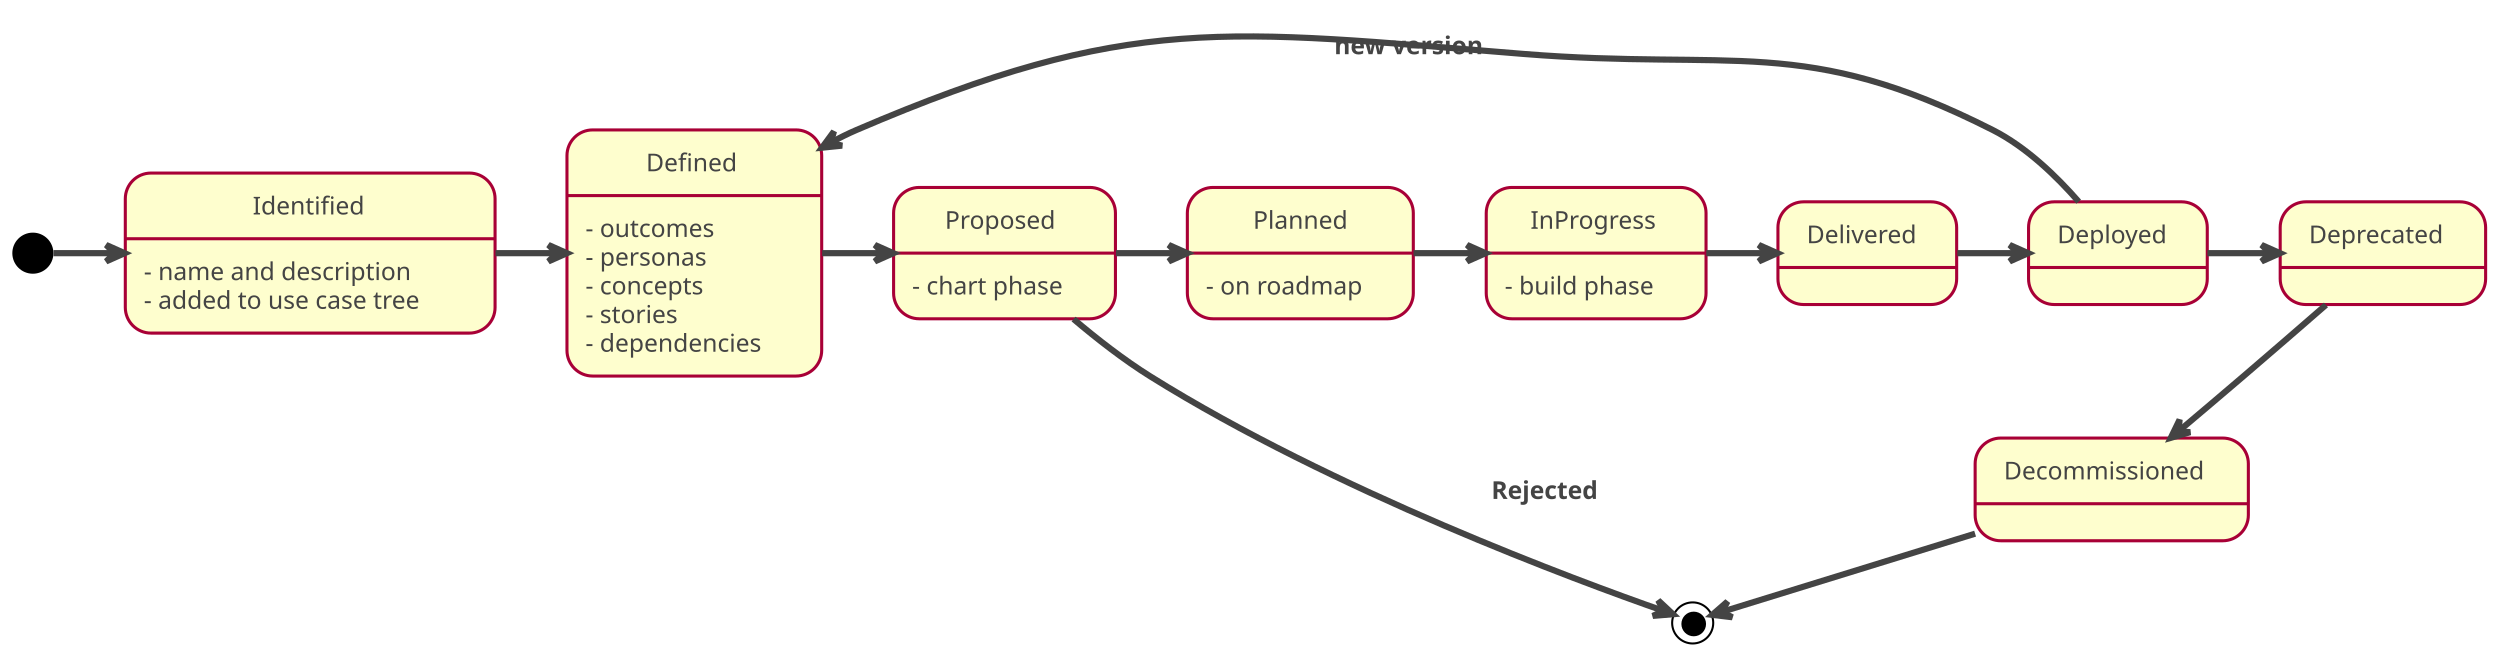
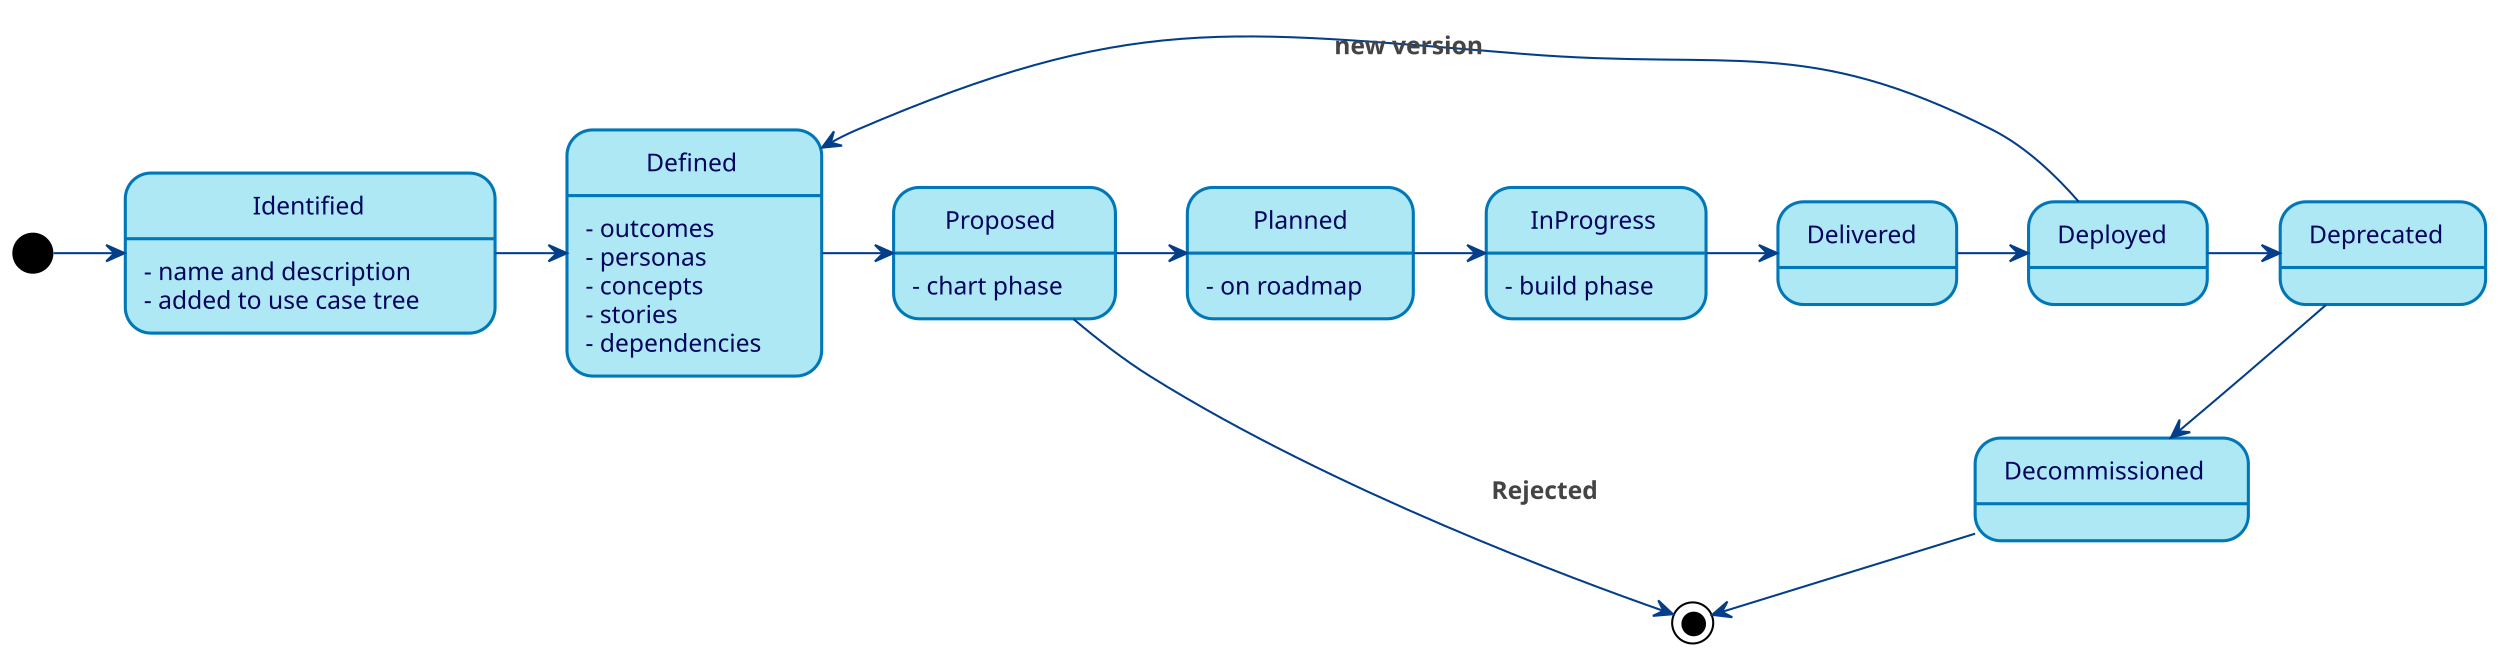
<svg xmlns="http://www.w3.org/2000/svg" contentScriptType="application/ecmascript" contentStyleType="text/css" height="319px" preserveAspectRatio="none" style="width:1217px;height:319px;background:#FFFFFF;" version="1.1" viewBox="0 0 1217 319" width="1217px" zoomAndPan="magnify">
  <defs />
  <g>
    <ellipse cx="16" cy="123.246" fill="#000000" rx="10" ry="10" style="stroke:none;stroke-width:1.0;" />
    <g id="Identified">
-       <rect fill="#FEFECE" height="77.906" rx="12.5" ry="12.5" style="stroke:#A80036;stroke-width:1.5;" width="180" x="61" y="84.246" />
-       <line style="stroke:#A80036;stroke-width:1.5;" x1="61" x2="241" y1="116.215" y2="116.215" />
-       <text fill="#444444" font-family="sans-serif" font-size="12" lengthAdjust="spacing" textLength="56" x="123" y="104.385">Identified</text>
-       <text fill="#444444" font-family="sans-serif" font-size="12" lengthAdjust="spacing" textLength="140" x="70" y="136.353">- name and description</text>
-       <text fill="#444444" font-family="sans-serif" font-size="12" lengthAdjust="spacing" textLength="152" x="70" y="150.322">- added to use case tree</text>
+       <rect fill="#ADE8F4" height="77.906" rx="12.5" ry="12.5" style="stroke:#0077B6;stroke-width:1.5;" width="180" x="61" y="84.246" />
+       <line style="stroke:#0077B6;stroke-width:1.5;" x1="61" x2="241" y1="116.215" y2="116.215" />
+       <text fill="#03045E" font-family="sans-serif" font-size="12" lengthAdjust="spacing" textLength="56" x="123" y="104.385">Identified</text>
+       <text fill="#03045E" font-family="sans-serif" font-size="12" lengthAdjust="spacing" textLength="140" x="70" y="136.353">- name and description</text>
+       <text fill="#03045E" font-family="sans-serif" font-size="12" lengthAdjust="spacing" textLength="152" x="70" y="150.322">- added to use case tree</text>
    </g>
    <g id="Defined">
-       <rect fill="#FEFECE" height="119.812" rx="12.5" ry="12.5" style="stroke:#A80036;stroke-width:1.5;" width="124" x="276" y="63.246" />
-       <line style="stroke:#A80036;stroke-width:1.5;" x1="276" x2="400" y1="95.215" y2="95.215" />
-       <text fill="#444444" font-family="sans-serif" font-size="12" lengthAdjust="spacing" textLength="47" x="314.5" y="83.385">Defined</text>
-       <text fill="#444444" font-family="sans-serif" font-size="12" lengthAdjust="spacing" textLength="69" x="285" y="115.353">- outcomes</text>
-       <text fill="#444444" font-family="sans-serif" font-size="12" lengthAdjust="spacing" textLength="66" x="285" y="129.322">- personas</text>
-       <text fill="#444444" font-family="sans-serif" font-size="12" lengthAdjust="spacing" textLength="65" x="285" y="143.291">- concepts</text>
-       <text fill="#444444" font-family="sans-serif" font-size="12" lengthAdjust="spacing" textLength="51" x="285" y="157.26">- stories</text>
-       <text fill="#444444" font-family="sans-serif" font-size="12" lengthAdjust="spacing" textLength="96" x="285" y="171.228">- dependencies</text>
+       <rect fill="#ADE8F4" height="119.812" rx="12.5" ry="12.5" style="stroke:#0077B6;stroke-width:1.5;" width="124" x="276" y="63.246" />
+       <line style="stroke:#0077B6;stroke-width:1.5;" x1="276" x2="400" y1="95.215" y2="95.215" />
+       <text fill="#03045E" font-family="sans-serif" font-size="12" lengthAdjust="spacing" textLength="47" x="314.5" y="83.385">Defined</text>
+       <text fill="#03045E" font-family="sans-serif" font-size="12" lengthAdjust="spacing" textLength="69" x="285" y="115.353">- outcomes</text>
+       <text fill="#03045E" font-family="sans-serif" font-size="12" lengthAdjust="spacing" textLength="66" x="285" y="129.322">- personas</text>
+       <text fill="#03045E" font-family="sans-serif" font-size="12" lengthAdjust="spacing" textLength="65" x="285" y="143.291">- concepts</text>
+       <text fill="#03045E" font-family="sans-serif" font-size="12" lengthAdjust="spacing" textLength="51" x="285" y="157.26">- stories</text>
+       <text fill="#03045E" font-family="sans-serif" font-size="12" lengthAdjust="spacing" textLength="96" x="285" y="171.228">- dependencies</text>
    </g>
    <g id="Proposed">
-       <rect fill="#FEFECE" height="63.938" rx="12.5" ry="12.5" style="stroke:#A80036;stroke-width:1.5;" width="108" x="435" y="91.246" />
-       <line style="stroke:#A80036;stroke-width:1.5;" x1="435" x2="543" y1="123.215" y2="123.215" />
-       <text fill="#444444" font-family="sans-serif" font-size="12" lengthAdjust="spacing" textLength="58" x="460" y="111.385">Proposed</text>
-       <text fill="#444444" font-family="sans-serif" font-size="12" lengthAdjust="spacing" textLength="80" x="444" y="143.353">- chart phase</text>
+       <rect fill="#ADE8F4" height="63.938" rx="12.5" ry="12.5" style="stroke:#0077B6;stroke-width:1.5;" width="108" x="435" y="91.246" />
+       <line style="stroke:#0077B6;stroke-width:1.5;" x1="435" x2="543" y1="123.215" y2="123.215" />
+       <text fill="#03045E" font-family="sans-serif" font-size="12" lengthAdjust="spacing" textLength="58" x="460" y="111.385">Proposed</text>
+       <text fill="#03045E" font-family="sans-serif" font-size="12" lengthAdjust="spacing" textLength="80" x="444" y="143.353">- chart phase</text>
    </g>
    <ellipse cx="824" cy="303.246" fill="none" rx="10" ry="10" style="stroke:#000000;stroke-width:1.0;" />
    <ellipse cx="824.5" cy="303.746" fill="#000000" rx="6" ry="6" style="stroke:none;stroke-width:1.0;" />
    <g id="Planned">
-       <rect fill="#FEFECE" height="63.938" rx="12.5" ry="12.5" style="stroke:#A80036;stroke-width:1.5;" width="110" x="578" y="91.246" />
-       <line style="stroke:#A80036;stroke-width:1.5;" x1="578" x2="688" y1="123.215" y2="123.215" />
-       <text fill="#444444" font-family="sans-serif" font-size="12" lengthAdjust="spacing" textLength="46" x="610" y="111.385">Planned</text>
-       <text fill="#444444" font-family="sans-serif" font-size="12" lengthAdjust="spacing" textLength="82" x="587" y="143.353">- on roadmap</text>
+       <rect fill="#ADE8F4" height="63.938" rx="12.5" ry="12.5" style="stroke:#0077B6;stroke-width:1.5;" width="110" x="578" y="91.246" />
+       <line style="stroke:#0077B6;stroke-width:1.5;" x1="578" x2="688" y1="123.215" y2="123.215" />
+       <text fill="#03045E" font-family="sans-serif" font-size="12" lengthAdjust="spacing" textLength="46" x="610" y="111.385">Planned</text>
+       <text fill="#03045E" font-family="sans-serif" font-size="12" lengthAdjust="spacing" textLength="82" x="587" y="143.353">- on roadmap</text>
    </g>
    <g id="InProgress">
-       <rect fill="#FEFECE" height="63.938" rx="12.5" ry="12.5" style="stroke:#A80036;stroke-width:1.5;" width="107" x="723.5" y="91.246" />
-       <line style="stroke:#A80036;stroke-width:1.5;" x1="723.5" x2="830.5" y1="123.215" y2="123.215" />
-       <text fill="#444444" font-family="sans-serif" font-size="12" lengthAdjust="spacing" textLength="64" x="745" y="111.385">InProgress</text>
-       <text fill="#444444" font-family="sans-serif" font-size="12" lengthAdjust="spacing" textLength="79" x="732.5" y="143.353">- build phase</text>
+       <rect fill="#ADE8F4" height="63.938" rx="12.5" ry="12.5" style="stroke:#0077B6;stroke-width:1.5;" width="107" x="723.5" y="91.246" />
+       <line style="stroke:#0077B6;stroke-width:1.5;" x1="723.5" x2="830.5" y1="123.215" y2="123.215" />
+       <text fill="#03045E" font-family="sans-serif" font-size="12" lengthAdjust="spacing" textLength="64" x="745" y="111.385">InProgress</text>
+       <text fill="#03045E" font-family="sans-serif" font-size="12" lengthAdjust="spacing" textLength="79" x="732.5" y="143.353">- build phase</text>
    </g>
    <g id="Delivered">
-       <rect fill="#FEFECE" height="50" rx="12.5" ry="12.5" style="stroke:#A80036;stroke-width:1.5;" width="87" x="865.5" y="98.246" />
-       <line style="stroke:#A80036;stroke-width:1.5;" x1="865.5" x2="952.5" y1="130.215" y2="130.215" />
-       <text fill="#444444" font-family="sans-serif" font-size="12" lengthAdjust="spacing" textLength="59" x="879.5" y="118.385">Delivered</text>
+       <rect fill="#ADE8F4" height="50" rx="12.5" ry="12.5" style="stroke:#0077B6;stroke-width:1.5;" width="87" x="865.5" y="98.246" />
+       <line style="stroke:#0077B6;stroke-width:1.5;" x1="865.5" x2="952.5" y1="130.215" y2="130.215" />
+       <text fill="#03045E" font-family="sans-serif" font-size="12" lengthAdjust="spacing" textLength="59" x="879.5" y="118.385">Delivered</text>
    </g>
    <g id="Deployed">
-       <rect fill="#FEFECE" height="50" rx="12.5" ry="12.5" style="stroke:#A80036;stroke-width:1.5;" width="87" x="987.5" y="98.246" />
-       <line style="stroke:#A80036;stroke-width:1.5;" x1="987.5" x2="1074.5" y1="130.215" y2="130.215" />
-       <text fill="#444444" font-family="sans-serif" font-size="12" lengthAdjust="spacing" textLength="59" x="1001.5" y="118.385">Deployed</text>
+       <rect fill="#ADE8F4" height="50" rx="12.5" ry="12.5" style="stroke:#0077B6;stroke-width:1.5;" width="87" x="987.5" y="98.246" />
+       <line style="stroke:#0077B6;stroke-width:1.5;" x1="987.5" x2="1074.5" y1="130.215" y2="130.215" />
+       <text fill="#03045E" font-family="sans-serif" font-size="12" lengthAdjust="spacing" textLength="59" x="1001.5" y="118.385">Deployed</text>
    </g>
    <g id="Deprecated">
-       <rect fill="#FEFECE" height="50" rx="12.5" ry="12.5" style="stroke:#A80036;stroke-width:1.5;" width="100" x="1110" y="98.246" />
-       <line style="stroke:#A80036;stroke-width:1.5;" x1="1110" x2="1210" y1="130.215" y2="130.215" />
-       <text fill="#444444" font-family="sans-serif" font-size="12" lengthAdjust="spacing" textLength="72" x="1124" y="118.385">Deprecated</text>
+       <rect fill="#ADE8F4" height="50" rx="12.5" ry="12.5" style="stroke:#0077B6;stroke-width:1.5;" width="100" x="1110" y="98.246" />
+       <line style="stroke:#0077B6;stroke-width:1.5;" x1="1110" x2="1210" y1="130.215" y2="130.215" />
+       <text fill="#03045E" font-family="sans-serif" font-size="12" lengthAdjust="spacing" textLength="72" x="1124" y="118.385">Deprecated</text>
    </g>
    <g id="Decommissioned">
-       <rect fill="#FEFECE" height="50" rx="12.5" ry="12.5" style="stroke:#A80036;stroke-width:1.5;" width="133" x="961.5" y="213.246" />
-       <line style="stroke:#A80036;stroke-width:1.5;" x1="961.5" x2="1094.5" y1="245.215" y2="245.215" />
-       <text fill="#444444" font-family="sans-serif" font-size="12" lengthAdjust="spacing" textLength="105" x="975.5" y="233.385">Decommissioned</text>
+       <rect fill="#ADE8F4" height="50" rx="12.5" ry="12.5" style="stroke:#0077B6;stroke-width:1.5;" width="133" x="961.5" y="213.246" />
+       <line style="stroke:#0077B6;stroke-width:1.5;" x1="961.5" x2="1094.5" y1="245.215" y2="245.215" />
+       <text fill="#03045E" font-family="sans-serif" font-size="12" lengthAdjust="spacing" textLength="105" x="975.5" y="233.385">Decommissioned</text>
    </g>
-     <path d="M26.02,123.246 C35.859,123.246 45.698,123.246 55.537,123.246 " fill="none" id="*start-to-Identified" style="stroke:#444444;stroke-width:3.0;" />
-     <polygon fill="#444444" points="60.682,123.246,51.682,119.246,55.682,123.246,51.682,127.246,60.682,123.246" style="stroke:#444444;stroke-width:3.0;" />
-     <path d="M241.213,123.246 C251.086,123.246 260.959,123.246 270.833,123.246 " fill="none" id="Identified-to-Defined" style="stroke:#444444;stroke-width:3.0;" />
-     <polygon fill="#444444" points="275.996,123.246,266.996,119.246,270.996,123.246,266.996,127.246,275.996,123.246" style="stroke:#444444;stroke-width:3.0;" />
-     <path d="M400.229,123.246 C410.072,123.246 419.915,123.246 429.758,123.246 " fill="none" id="Defined-to-Proposed" style="stroke:#444444;stroke-width:3.0;" />
-     <polygon fill="#444444" points="434.905,123.246,425.905,119.246,429.905,123.246,425.905,127.246,434.905,123.246" style="stroke:#444444;stroke-width:3.0;" />
-     <path d="M522.603,155.329 C533.981,164.974 547.087,175.179 560,183.246 C648.956,238.821 768.262,282.849 809.366,297.24 " fill="none" id="Proposed-to-*end" style="stroke:#444444;stroke-width:3.0;" />
-     <polygon fill="#444444" points="814.42,298.997,807.232,292.264,809.697,297.355,804.606,299.82,814.42,298.997" style="stroke:#444444;stroke-width:3.0;" />
+     <path d="M26.02,123.246 C35.859,123.246 45.698,123.246 55.537,123.246 " fill="none" id="*start-to-Identified" style="stroke:#023E8A;stroke-width:1.0;" />
+     <polygon fill="#023E8A" points="60.682,123.246,51.682,119.246,55.682,123.246,51.682,127.246,60.682,123.246" style="stroke:#023E8A;stroke-width:1.0;" />
+     <path d="M241.213,123.246 C251.086,123.246 260.959,123.246 270.833,123.246 " fill="none" id="Identified-to-Defined" style="stroke:#023E8A;stroke-width:1.0;" />
+     <polygon fill="#023E8A" points="275.996,123.246,266.996,119.246,270.996,123.246,266.996,127.246,275.996,123.246" style="stroke:#023E8A;stroke-width:1.0;" />
+     <path d="M400.229,123.246 C410.072,123.246 419.915,123.246 429.758,123.246 " fill="none" id="Defined-to-Proposed" style="stroke:#023E8A;stroke-width:1.0;" />
+     <polygon fill="#023E8A" points="434.905,123.246,425.905,119.246,429.905,123.246,425.905,127.246,434.905,123.246" style="stroke:#023E8A;stroke-width:1.0;" />
+     <path d="M522.603,155.329 C533.981,164.974 547.087,175.179 560,183.246 C648.956,238.821 768.262,282.849 809.366,297.24 " fill="none" id="Proposed-to-*end" style="stroke:#023E8A;stroke-width:1.0;" />
+     <polygon fill="#023E8A" points="814.42,298.997,807.232,292.264,809.697,297.355,804.606,299.82,814.42,298.997" style="stroke:#023E8A;stroke-width:1.0;" />
    <text fill="#444444" font-family="sans-serif" font-size="12" font-weight="bold" lengthAdjust="spacing" textLength="64" x="726" y="242.885">Rejected</text>
-     <path d="M543.281,123.246 C553.13,123.246 562.978,123.246 572.827,123.246 " fill="none" id="Proposed-to-Planned" style="stroke:#444444;stroke-width:3.0;" />
-     <polygon fill="#444444" points="577.977,123.246,568.977,119.246,572.977,123.246,568.977,127.246,577.977,123.246" style="stroke:#444444;stroke-width:3.0;" />
-     <path d="M688.125,123.246 C698.078,123.246 708.031,123.246 717.984,123.246 " fill="none" id="Planned-to-InProgress" style="stroke:#444444;stroke-width:3.0;" />
-     <polygon fill="#444444" points="723.189,123.246,714.189,119.246,718.189,123.246,714.189,127.246,723.189,123.246" style="stroke:#444444;stroke-width:3.0;" />
-     <path d="M830.625,123.246 C840.445,123.246 850.265,123.246 860.085,123.246 " fill="none" id="InProgress-to-Delivered" style="stroke:#444444;stroke-width:3.0;" />
-     <polygon fill="#444444" points="865.22,123.246,856.22,119.246,860.22,123.246,856.22,127.246,865.22,123.246" style="stroke:#444444;stroke-width:3.0;" />
-     <path d="M952.844,123.246 C962.636,123.246 972.429,123.246 982.222,123.246 " fill="none" id="Delivered-to-Deployed" style="stroke:#444444;stroke-width:3.0;" />
-     <polygon fill="#444444" points="987.342,123.246,978.342,119.246,982.342,123.246,978.342,127.246,987.342,123.246" style="stroke:#444444;stroke-width:3.0;" />
-     <path d="M1011.91,98.174 C1001.018,85.675 986.3,71.502 970,63.246 C878.223,16.761 844.047,34.495 741.5,26.246 C596.811,14.607 550.392,6 417,63.246 C412.816,65.042 408.653,67.106 404.553,69.365 " fill="none" id="Deployed-to-Defined" style="stroke:#444444;stroke-width:3.0;" />
-     <polygon fill="#444444" points="400.129,71.889,409.928,70.904,404.472,69.412,405.965,63.955,400.129,71.889" style="stroke:#444444;stroke-width:3.0;" />
+     <path d="M543.281,123.246 C553.13,123.246 562.978,123.246 572.827,123.246 " fill="none" id="Proposed-to-Planned" style="stroke:#023E8A;stroke-width:1.0;" />
+     <polygon fill="#023E8A" points="577.977,123.246,568.977,119.246,572.977,123.246,568.977,127.246,577.977,123.246" style="stroke:#023E8A;stroke-width:1.0;" />
+     <path d="M688.125,123.246 C698.078,123.246 708.031,123.246 717.984,123.246 " fill="none" id="Planned-to-InProgress" style="stroke:#023E8A;stroke-width:1.0;" />
+     <polygon fill="#023E8A" points="723.189,123.246,714.189,119.246,718.189,123.246,714.189,127.246,723.189,123.246" style="stroke:#023E8A;stroke-width:1.0;" />
+     <path d="M830.625,123.246 C840.445,123.246 850.265,123.246 860.085,123.246 " fill="none" id="InProgress-to-Delivered" style="stroke:#023E8A;stroke-width:1.0;" />
+     <polygon fill="#023E8A" points="865.22,123.246,856.22,119.246,860.22,123.246,856.22,127.246,865.22,123.246" style="stroke:#023E8A;stroke-width:1.0;" />
+     <path d="M952.844,123.246 C962.636,123.246 972.429,123.246 982.222,123.246 " fill="none" id="Delivered-to-Deployed" style="stroke:#023E8A;stroke-width:1.0;" />
+     <polygon fill="#023E8A" points="987.342,123.246,978.342,119.246,982.342,123.246,978.342,127.246,987.342,123.246" style="stroke:#023E8A;stroke-width:1.0;" />
+     <path d="M1011.91,98.174 C1001.018,85.675 986.3,71.502 970,63.246 C878.223,16.761 844.047,34.495 741.5,26.246 C596.811,14.607 550.392,6 417,63.246 C412.816,65.042 408.653,67.106 404.553,69.365 " fill="none" id="Deployed-to-Defined" style="stroke:#023E8A;stroke-width:1.0;" />
+     <polygon fill="#023E8A" points="400.129,71.889,409.928,70.904,404.472,69.412,405.965,63.955,400.129,71.889" style="stroke:#023E8A;stroke-width:1.0;" />
    <text fill="#444444" font-family="sans-serif" font-size="12" font-weight="bold" lengthAdjust="spacing" textLength="87" x="649.5" y="26.385">new version</text>
-     <path d="M1074.59,123.246 C1084.63,123.246 1094.67,123.246 1104.7,123.246 " fill="none" id="Deployed-to-Deprecated" style="stroke:#444444;stroke-width:3.0;" />
-     <polygon fill="#444444" points="1109.95,123.246,1100.95,119.246,1104.95,123.246,1100.95,127.246,1109.95,123.246" style="stroke:#444444;stroke-width:3.0;" />
-     <path d="M1132.28,148.446 C1119.98,159.15 1105.3,171.865 1092,183.246 C1081.86,191.924 1070.76,201.323 1060.69,209.809 " fill="none" id="Deprecated-to-Decommissioned" style="stroke:#444444;stroke-width:3.0;" />
-     <polygon fill="#444444" points="1056.74,213.137,1066.197,210.386,1060.56,209.911,1061.035,204.274,1056.74,213.137" style="stroke:#444444;stroke-width:3.0;" />
-     <path d="M961.485,259.787 C917.631,273.331 863.779,289.961 838.457,297.781 " fill="none" id="Decommissioned-to-*end" style="stroke:#444444;stroke-width:3.0;" />
-     <polygon fill="#444444" points="833.501,299.312,843.281,300.478,838.278,297.836,840.92,292.834,833.501,299.312" style="stroke:#444444;stroke-width:3.0;" />
+     <path d="M1074.59,123.246 C1084.63,123.246 1094.67,123.246 1104.7,123.246 " fill="none" id="Deployed-to-Deprecated" style="stroke:#023E8A;stroke-width:1.0;" />
+     <polygon fill="#023E8A" points="1109.95,123.246,1100.95,119.246,1104.95,123.246,1100.95,127.246,1109.95,123.246" style="stroke:#023E8A;stroke-width:1.0;" />
+     <path d="M1132.28,148.446 C1119.98,159.15 1105.3,171.865 1092,183.246 C1081.86,191.924 1070.76,201.323 1060.69,209.809 " fill="none" id="Deprecated-to-Decommissioned" style="stroke:#023E8A;stroke-width:1.0;" />
+     <polygon fill="#023E8A" points="1056.74,213.137,1066.197,210.386,1060.56,209.911,1061.035,204.274,1056.74,213.137" style="stroke:#023E8A;stroke-width:1.0;" />
+     <path d="M961.485,259.787 C917.631,273.331 863.779,289.961 838.457,297.781 " fill="none" id="Decommissioned-to-*end" style="stroke:#023E8A;stroke-width:1.0;" />
+     <polygon fill="#023E8A" points="833.501,299.312,843.281,300.478,838.278,297.836,840.92,292.834,833.501,299.312" style="stroke:#023E8A;stroke-width:1.0;" />
  </g>
</svg>
